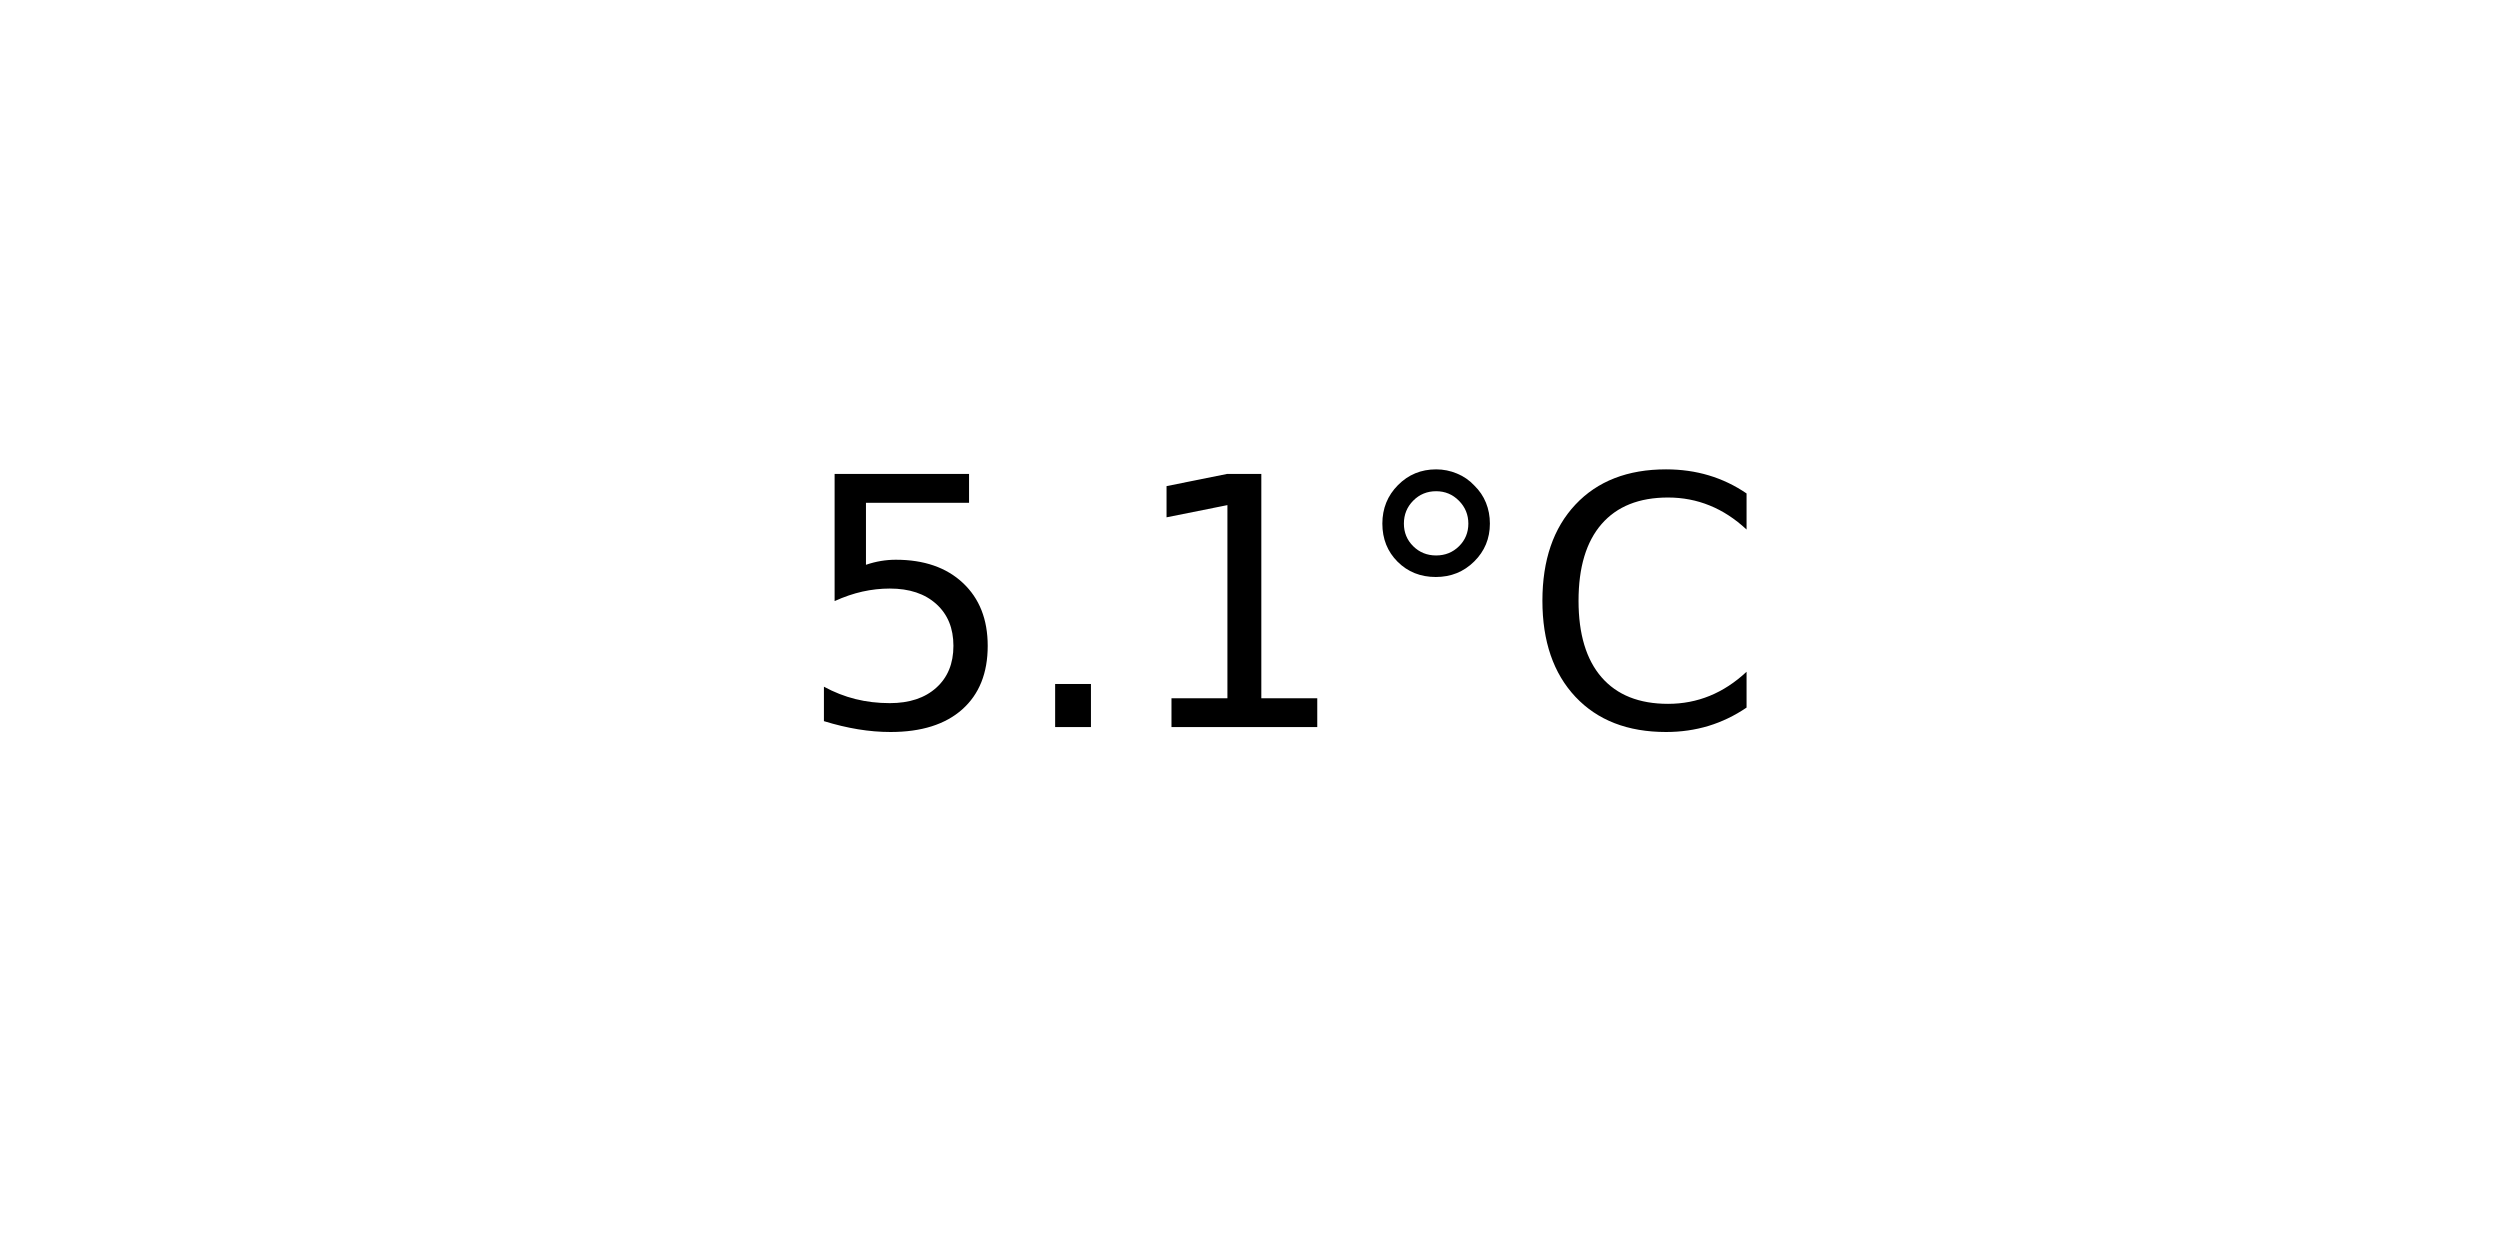
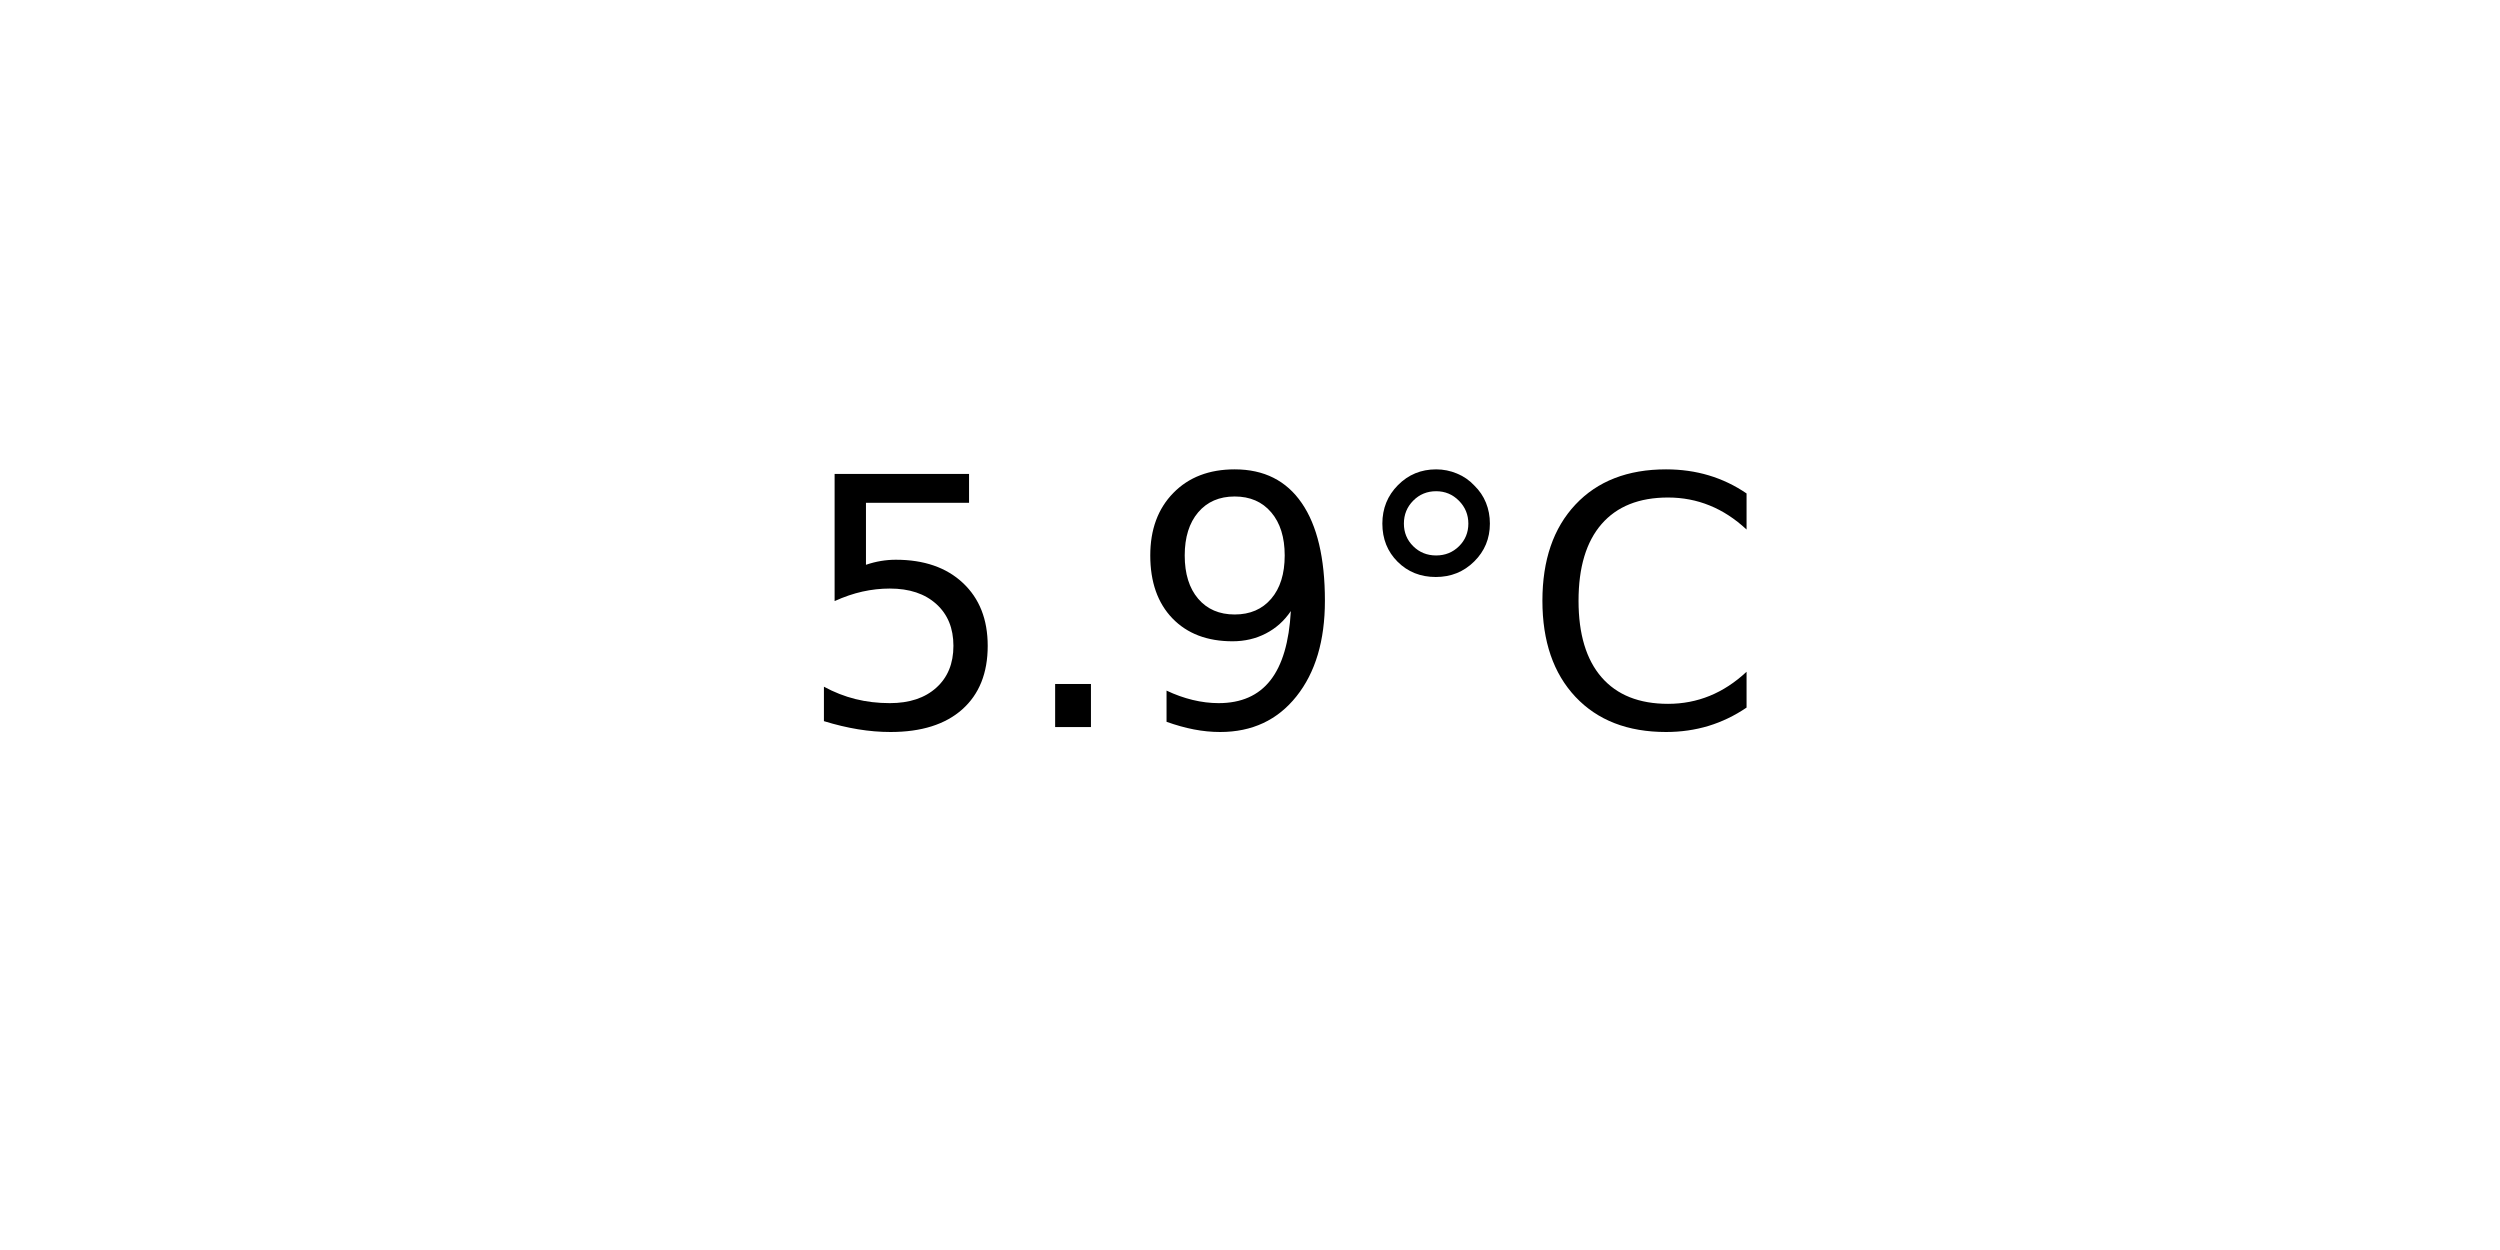
<svg xmlns="http://www.w3.org/2000/svg" xmlns:xlink="http://www.w3.org/1999/xlink" width="72pt" height="36pt" viewBox="0 0 72 36" version="1.1">
  <defs>
    <style type="text/css">*{stroke-linejoin: round; stroke-linecap: butt}</style>
  </defs>
  <g id="figure_1">
    <g id="axes_1">
      <g id="text_1">
        <g transform="translate(22.95703 20.93937) scale(0.1 -0.1)">
          <defs>
            <path id="DejaVuSans-35" d="M 691 4666  L 3169 4666  L 3169 4134  L 1269 4134  L 1269 2991  Q 1406 3038 1543 3061  Q 1681 3084 1819 3084  Q 2600 3084 3056 2656  Q 3513 2228 3513 1497  Q 3513 744 3044 326  Q 2575 -91 1722 -91  Q 1428 -91 1123 -41  Q 819 9 494 109  L 494 744  Q 775 591 1075 516  Q 1375 441 1709 441  Q 2250 441 2565 725  Q 2881 1009 2881 1497  Q 2881 1984 2565 2268  Q 2250 2553 1709 2553  Q 1456 2553 1204 2497  Q 953 2441 691 2322  L 691 4666  z " transform="scale(0.015625)" />
            <path id="DejaVuSans-2e" d="M 684 794  L 1344 794  L 1344 0  L 684 0  L 684 794  z " transform="scale(0.015625)" />
-             <path id="DejaVuSans-31" d="M 794 531  L 1825 531  L 1825 4091  L 703 3866  L 703 4441  L 1819 4666  L 2450 4666  L 2450 531  L 3481 531  L 3481 0  L 794 0  L 794 531  z " transform="scale(0.015625)" />
+             <path id="DejaVuSans-39" d="M 703 97  L 703 672  Q 941 559 1184 500  Q 1428 441 1663 441  Q 2288 441 2617 861  Q 2947 1281 2994 2138  Q 2813 1869 2534 1725  Q 2256 1581 1919 1581  Q 1219 1581 811 2004  Q 403 2428 403 3163  Q 403 3881 828 4315  Q 1253 4750 1959 4750  Q 2769 4750 3195 4129  Q 3622 3509 3622 2328  Q 3622 1225 3098 567  Q 2575 -91 1691 -91  Q 1453 -91 1209 -44  Q 966 3 703 97  z M 1959 2075  Q 2384 2075 2632 2365  Q 2881 2656 2881 3163  Q 2881 3666 2632 3958  Q 2384 4250 1959 4250  Q 1534 4250 1286 3958  Q 1038 3666 1038 3163  Q 1038 2656 1286 2365  Q 1534 2075 1959 2075  z " transform="scale(0.015625)" />
            <path id="DejaVuSans-b0" d="M 1600 4347  Q 1350 4347 1178 4173  Q 1006 4000 1006 3750  Q 1006 3503 1178 3333  Q 1350 3163 1600 3163  Q 1850 3163 2022 3333  Q 2194 3503 2194 3750  Q 2194 3997 2020 4172  Q 1847 4347 1600 4347  z M 1600 4750  Q 1800 4750 1984 4673  Q 2169 4597 2303 4453  Q 2447 4313 2519 4134  Q 2591 3956 2591 3750  Q 2591 3338 2302 3052  Q 2013 2766 1594 2766  Q 1172 2766 890 3047  Q 609 3328 609 3750  Q 609 4169 896 4459  Q 1184 4750 1600 4750  z " transform="scale(0.015625)" />
            <path id="DejaVuSans-43" d="M 4122 4306  L 4122 3641  Q 3803 3938 3442 4084  Q 3081 4231 2675 4231  Q 1875 4231 1450 3742  Q 1025 3253 1025 2328  Q 1025 1406 1450 917  Q 1875 428 2675 428  Q 3081 428 3442 575  Q 3803 722 4122 1019  L 4122 359  Q 3791 134 3420 21  Q 3050 -91 2638 -91  Q 1578 -91 968 557  Q 359 1206 359 2328  Q 359 3453 968 4101  Q 1578 4750 2638 4750  Q 3056 4750 3426 4639  Q 3797 4528 4122 4306  z " transform="scale(0.015625)" />
          </defs>
          <use xlink:href="#DejaVuSans-35" />
          <use xlink:href="#DejaVuSans-2e" x="63.623" />
-           <use xlink:href="#DejaVuSans-31" x="95.41" />
+           <use xlink:href="#DejaVuSans-39" x="95.41" />
          <use xlink:href="#DejaVuSans-b0" x="159.033" />
          <use xlink:href="#DejaVuSans-43" x="209.033" />
        </g>
      </g>
    </g>
  </g>
</svg>
